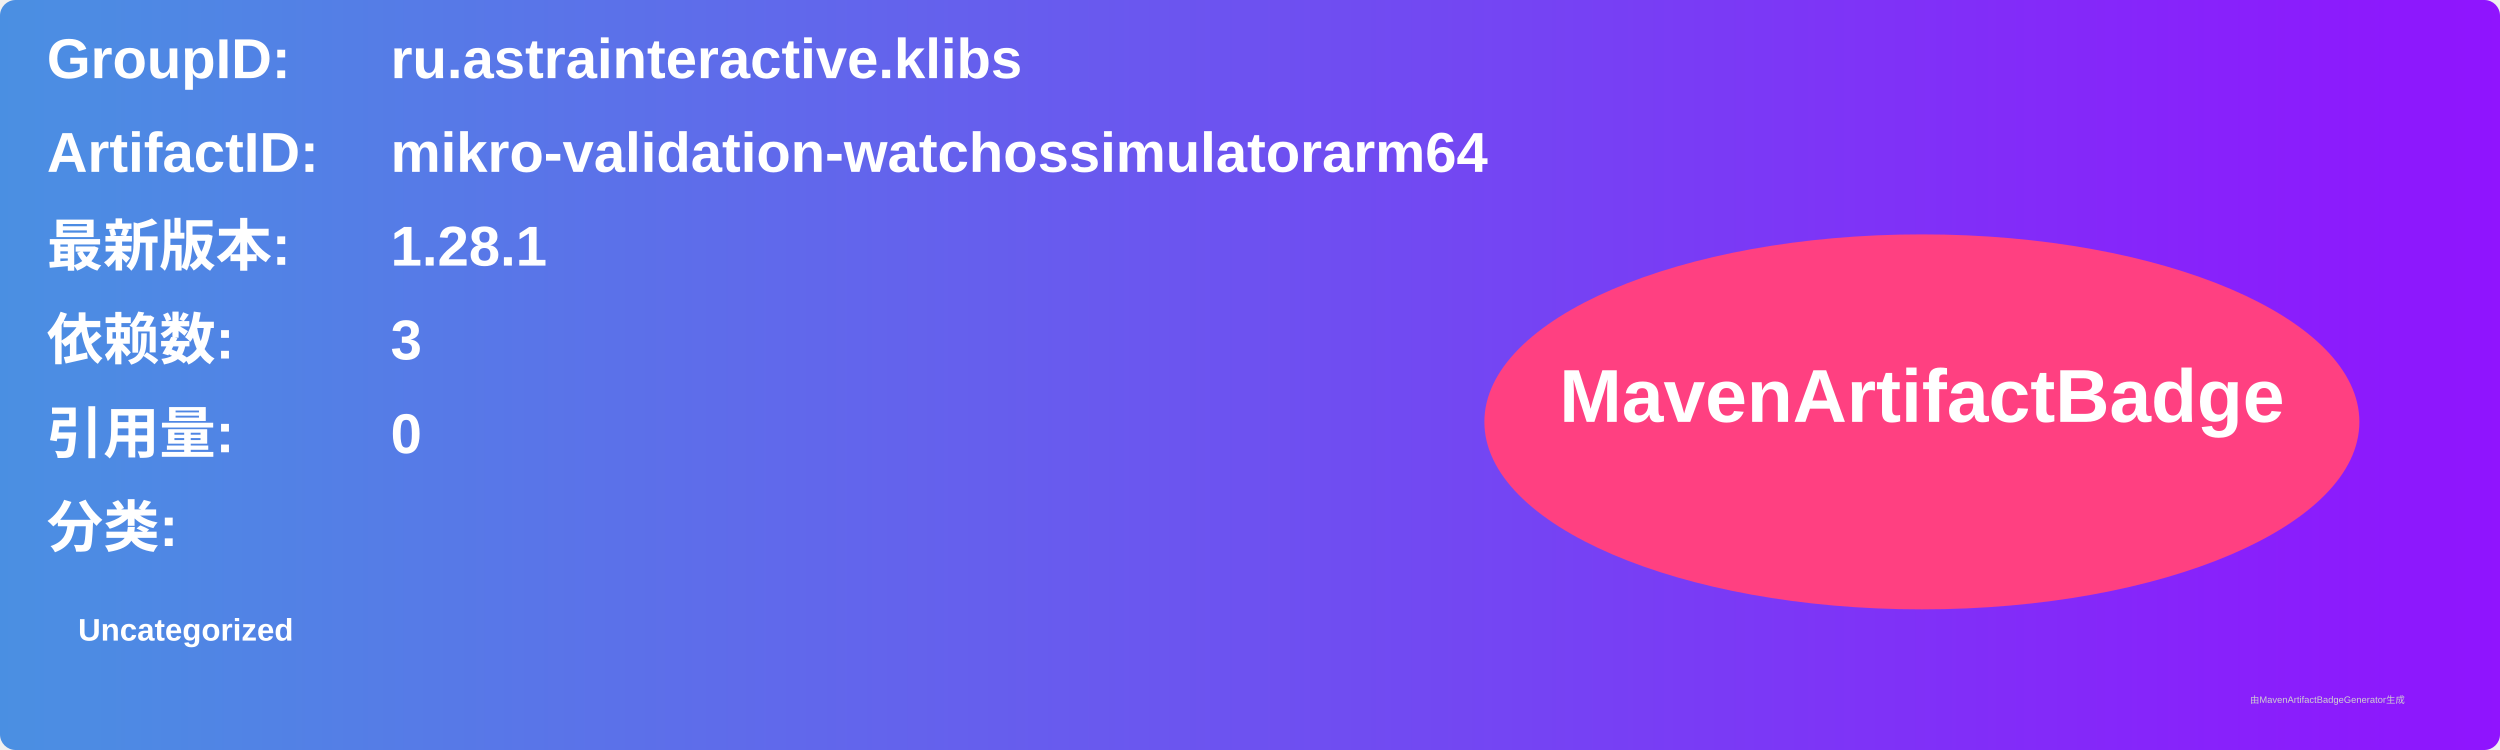
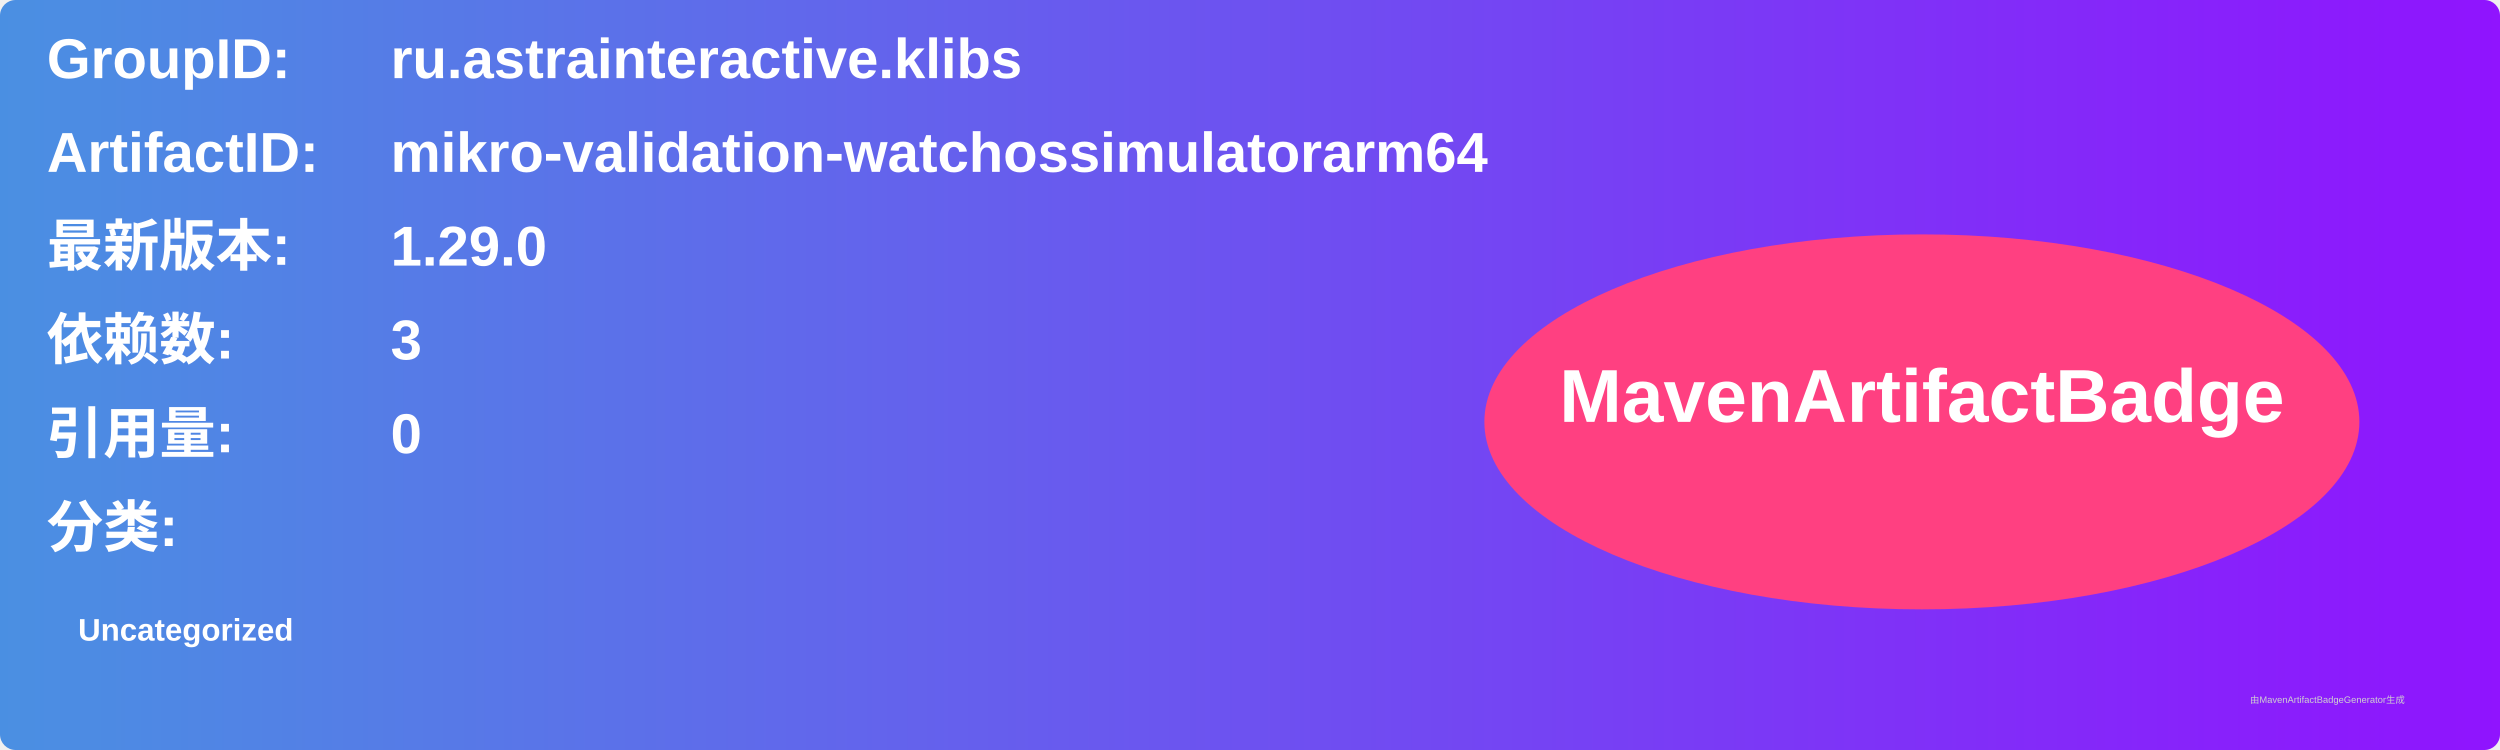
<svg xmlns="http://www.w3.org/2000/svg" width="800" height="240" viewBox="0 0 800 240">
  <linearGradient id="grad" x1="0%" y1="0%" x2="100%" y2="0%">
    <stop offset="0%" stop-color="#4a90e2" />
    <stop offset="100%" stop-color="#9013fe" />
  </linearGradient>
  <rect width="100%" height="100%" rx="5" ry="5" fill="url(#grad)" />
  <g transform="translate(15, 15)">
    <text x="0" y="10" font-family="Arial" font-size="18" fill="white" font-weight="bold" width="260">GroupID:</text>
    <text x="110" y="10" font-family="Arial" font-size="18" fill="white" font-weight="bold" width="460">ru.astrainteractive.klibs</text>
    <text x="0" y="40" font-family="Arial" font-size="18" fill="white" font-weight="bold" width="260">ArtifactID:</text>
    <text x="110" y="40" font-family="Arial" font-size="18" fill="white" font-weight="bold" width="460">mikro-validation-watchossimulatorarm64</text>
    <text x="0" y="70" font-family="Arial" font-size="18" fill="white" font-weight="bold">最新版本:</text>
    <text x="110" y="70" font-family="Arial" font-size="18" fill="white" font-weight="bold">
-       <tspan font-weight="bold">1.28.1</tspan>
+       <tspan font-weight="bold">1.29.0</tspan>
    </text>
    <text x="0" y="100" font-family="Arial" font-size="18" fill="white" font-weight="bold">依赖数: </text>
    <text x="110" y="100" font-family="Arial" font-size="18" fill="white">
      <tspan font-weight="bold">3</tspan>
    </text>
    <text x="0" y="130" font-family="Arial" font-size="18" fill="white" font-weight="bold">引用量: </text>
    <text x="110" y="130" font-family="Arial" font-size="18" fill="white">
      <tspan font-weight="bold">0</tspan>
    </text>
    <text x="0" y="160" font-family="Arial" font-size="18" fill="white" font-weight="bold">分类:</text>
    <text x="10" y="190" font-family="Arial" font-size="10" fill="white">
      <tspan font-weight="bold">Uncategorized</tspan>
    </text>
    <ellipse cx="600" cy="120" rx="140" ry="60" fill="#ff4081" />
    <text x="600" y="120" text-anchor="middle" font-family="Arial" font-size="24" fill="white" font-weight="bold">MavenArtifactBadge</text>
  </g>
  <text x="720" y="225" font-family="Arial" font-size="3" fill="#d0d0d0">由MavenArtifactBadgeGenerator生成</text>
</svg>
